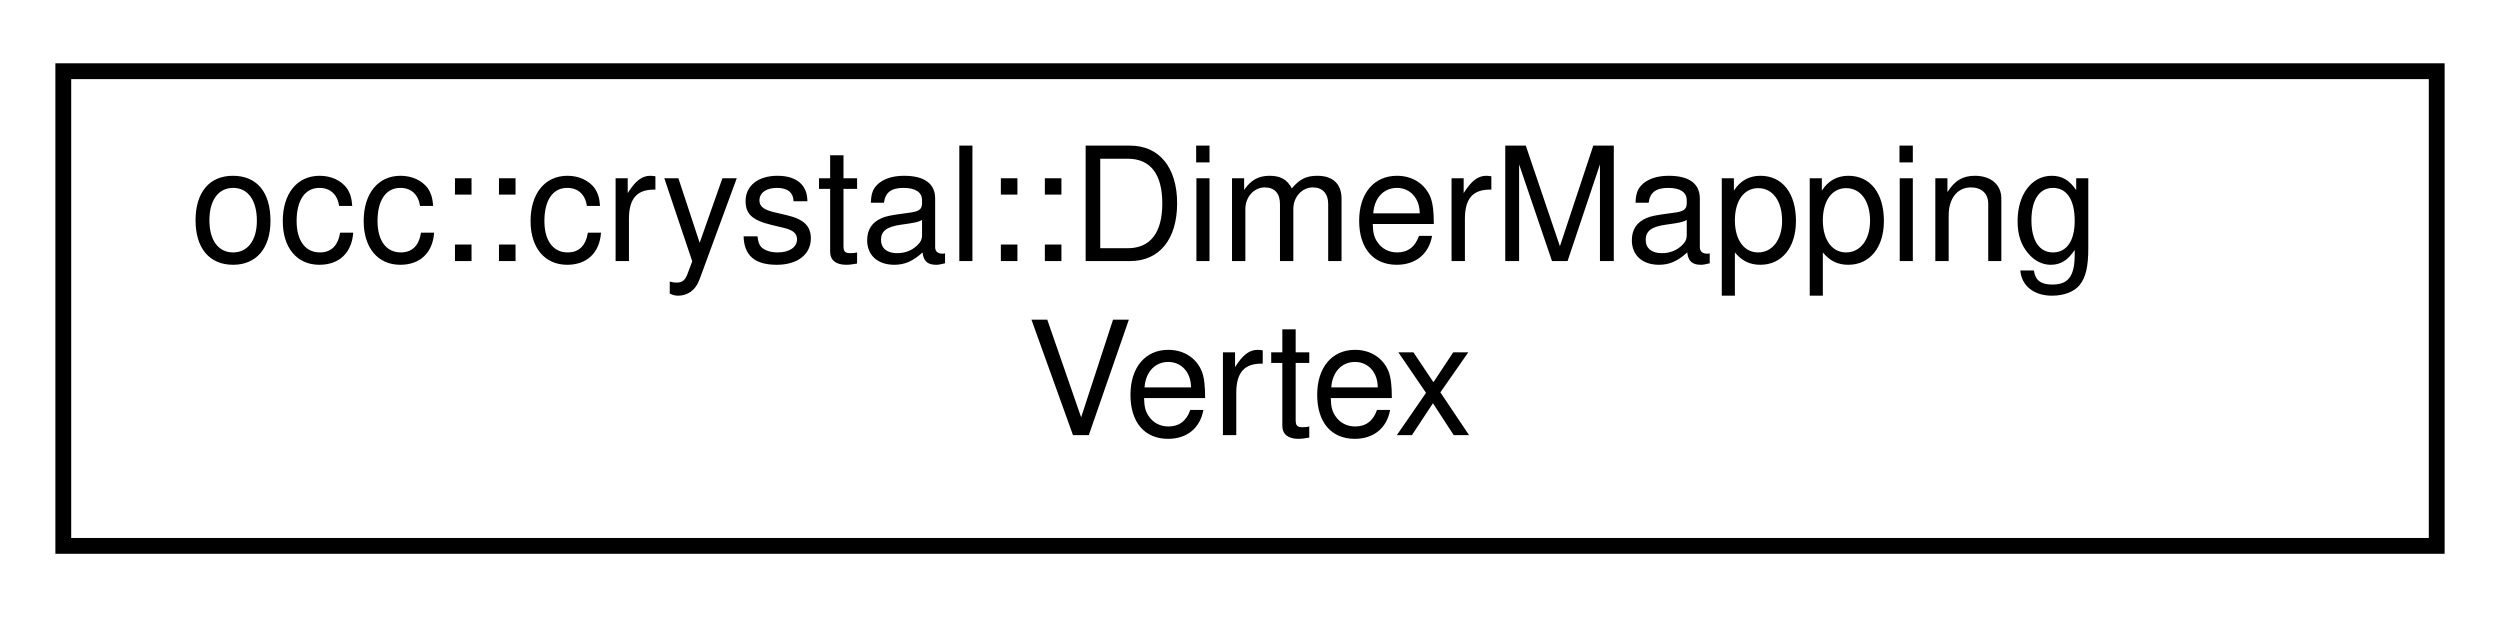
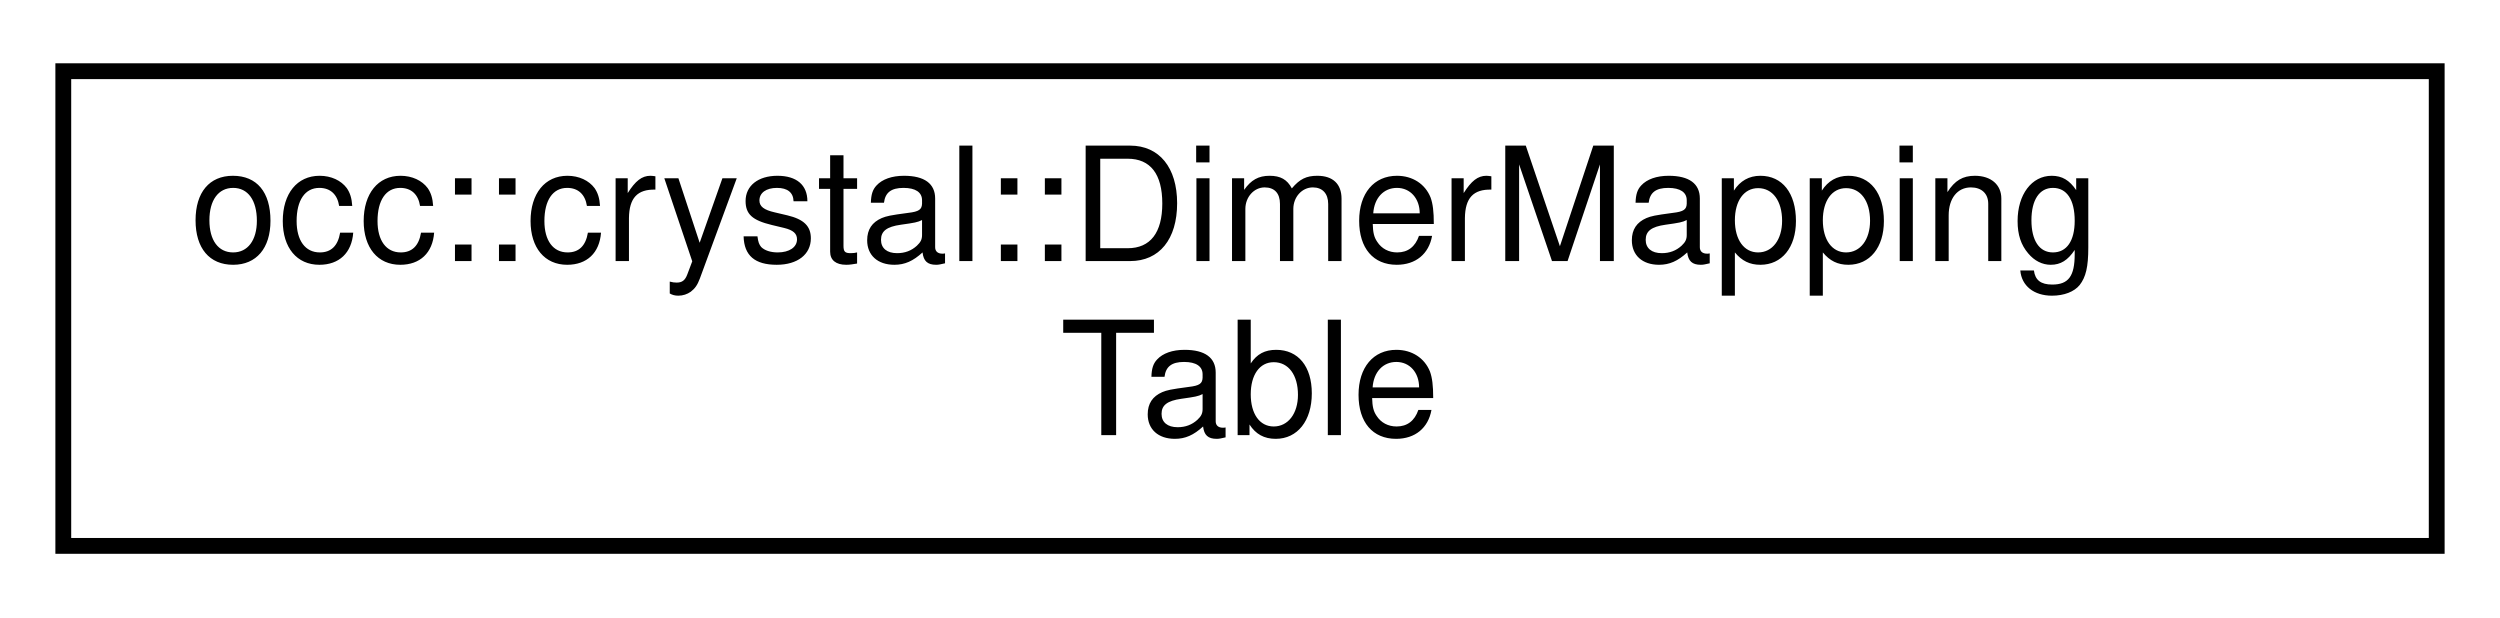
<svg xmlns="http://www.w3.org/2000/svg" xmlns:xlink="http://www.w3.org/1999/xlink" width="158pt" height="39pt" viewBox="0.00 0.00 158.00 39.00">
  <g id="graph0" class="graph" transform="scale(1 1) rotate(0) translate(4 35)">
    <g id="node1" class="node">
      <g id="a_node1">
-         <a xlink:href="structocc_1_1crystal_1_1DimerMappingVertex.html" target="_top" xlink:title=" ">
+         <a xlink:href="classocc_1_1crystal_1_1DimerMappingTable.html" target="_top" xlink:title=" ">
          <polygon fill="none" stroke="black" points="0,-0.5 0,-30.5 150,-30.5 150,-0.5 0,-0.5" />
          <text text-anchor="start" x="8" y="-18.5" font-family="Helvetica,sans-Serif" font-size="10.00">occ::crystal::DimerMapping</text>
-           <text text-anchor="middle" x="75" y="-7.5" font-family="Helvetica,sans-Serif" font-size="10.00">Vertex</text>
+           <text text-anchor="middle" x="75" y="-7.5" font-family="Helvetica,sans-Serif" font-size="10.00">Table</text>
        </a>
      </g>
    </g>
  </g>
</svg>
